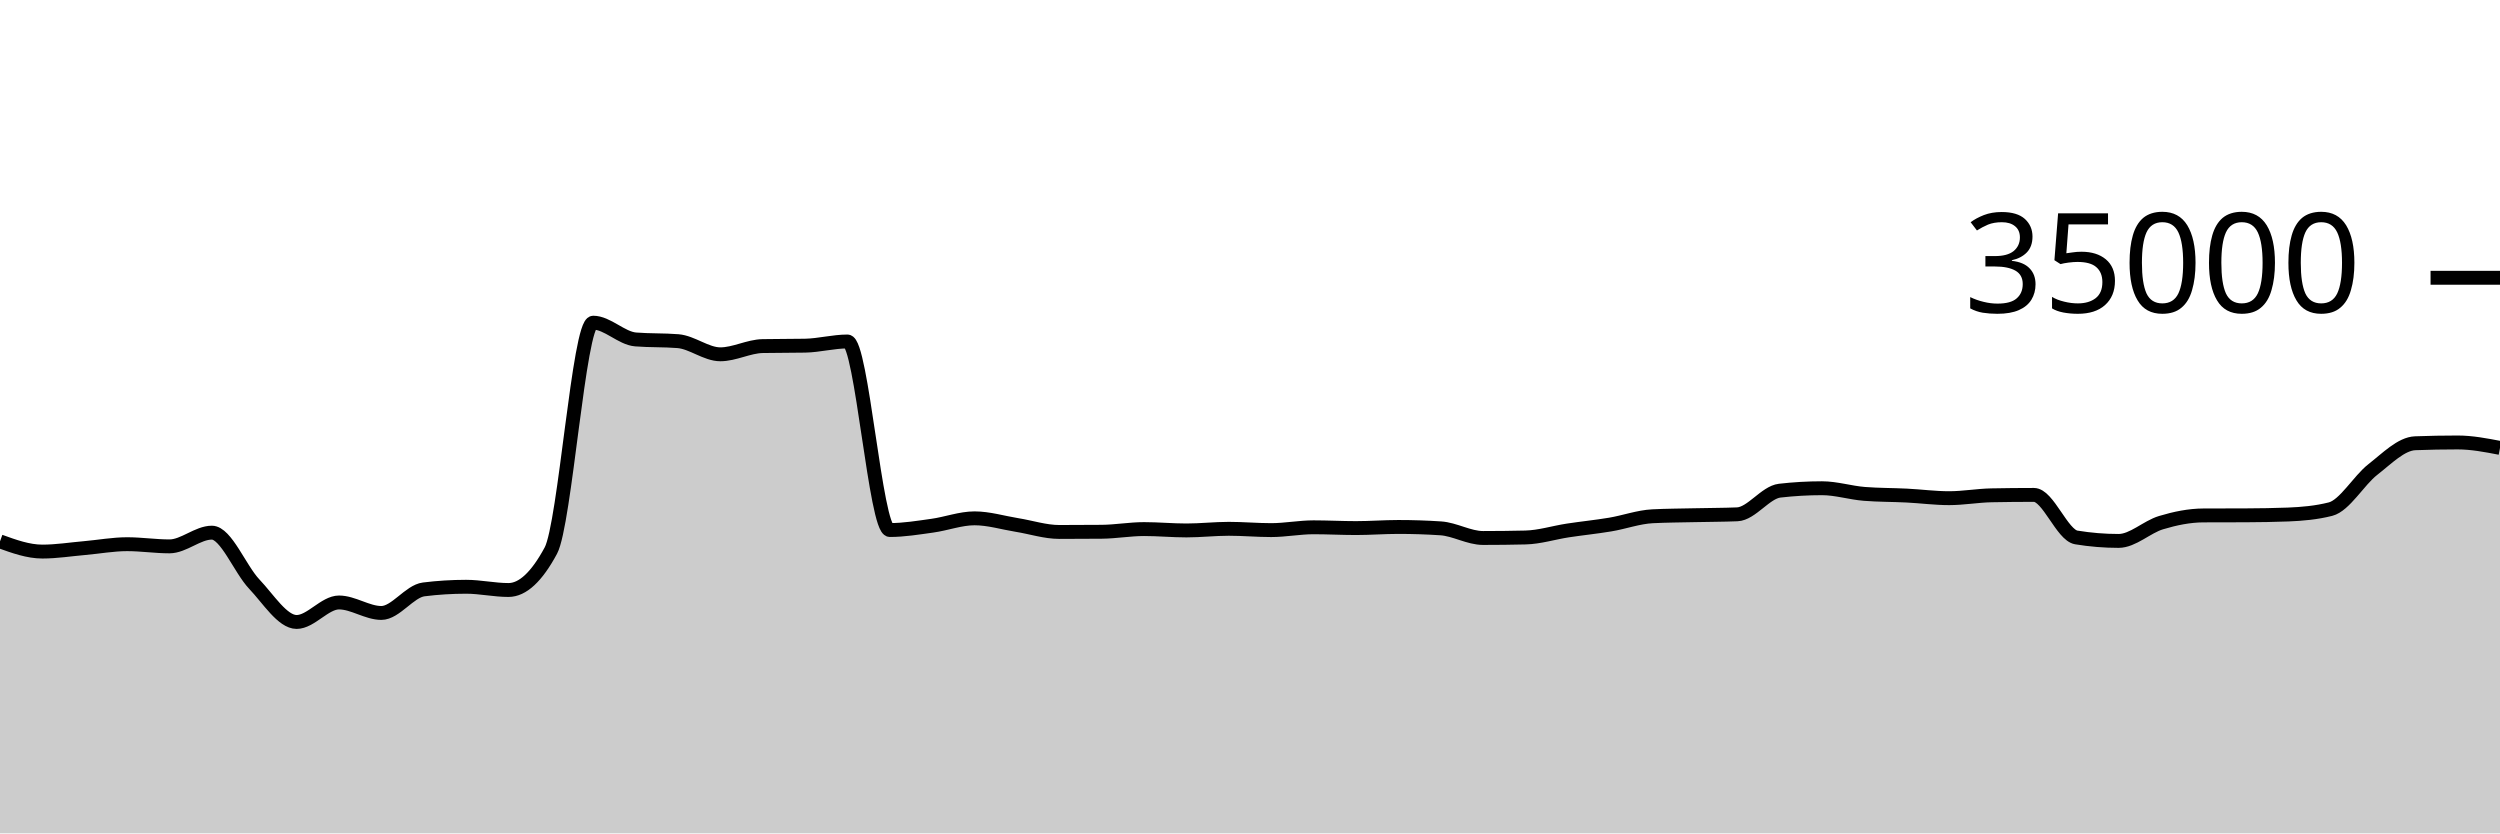
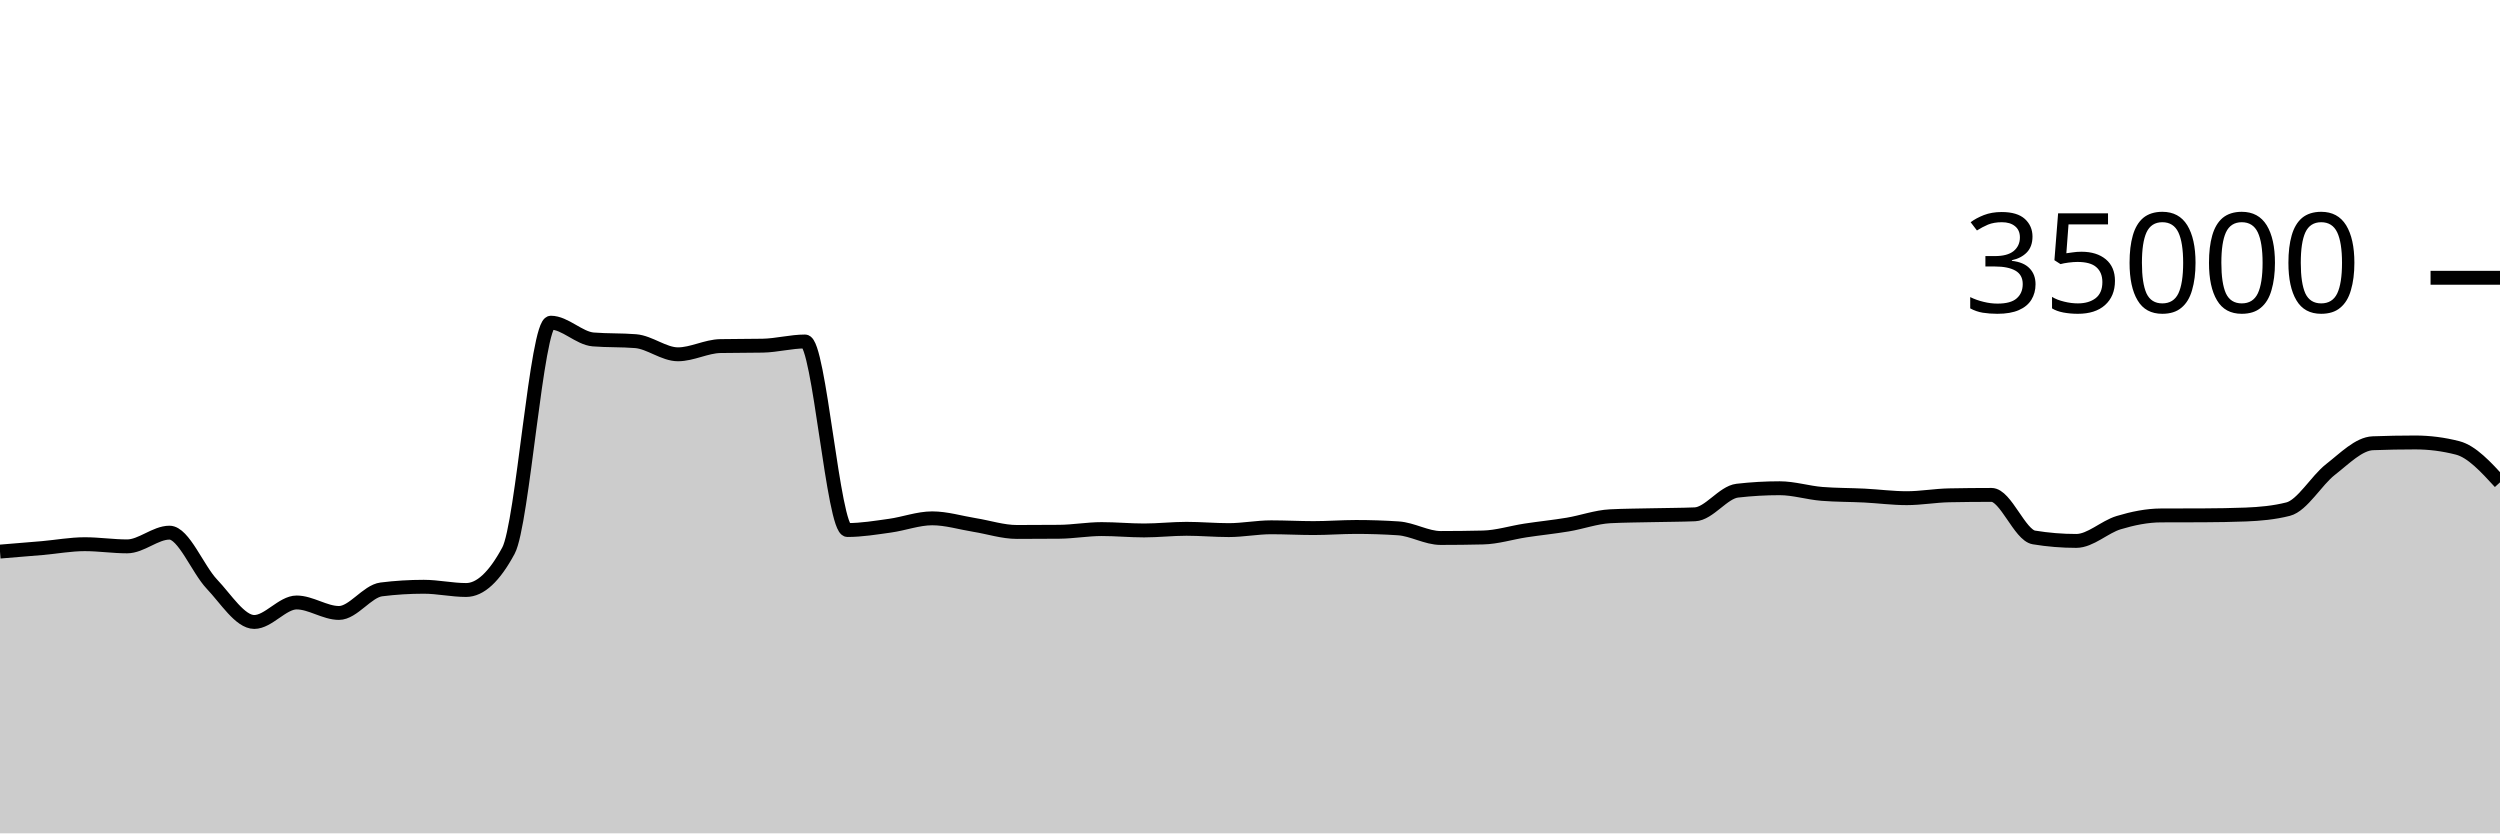
<svg xmlns="http://www.w3.org/2000/svg" viewBox="0 0 180 60">
  <g transform="translate(0,20)">
-     <path class="area" fill="rgba(0, 0, 0, 0.2)" d="M0,18.979C1.017,19.347,2.034,19.714,3.051,19.714C4.068,19.714,5.085,19.549,6.102,19.461C7.119,19.372,8.136,19.182,9.153,19.182C10.169,19.182,11.186,19.339,12.203,19.339C13.22,19.339,14.237,18.351,15.254,18.351C16.271,18.351,17.288,20.981,18.305,22.053C19.322,23.124,20.339,24.782,21.356,24.782C22.373,24.782,23.39,23.378,24.407,23.378C25.424,23.378,26.441,24.133,27.458,24.133C28.475,24.133,29.492,22.563,30.508,22.437C31.525,22.31,32.542,22.247,33.559,22.247C34.576,22.247,35.593,22.48,36.61,22.48C37.627,22.48,38.644,21.534,39.661,19.643C40.678,17.752,41.695,3.233,42.712,3.233C43.729,3.233,44.746,4.358,45.763,4.44C46.78,4.522,47.797,4.481,48.814,4.563C49.831,4.646,50.847,5.51,51.864,5.51C52.881,5.51,53.898,4.938,54.915,4.918C55.932,4.898,56.949,4.908,57.966,4.888C58.983,4.868,60,4.587,61.017,4.587C62.034,4.587,63.051,18.162,64.068,18.162C65.085,18.162,66.102,17.992,67.119,17.851C68.136,17.711,69.153,17.32,70.169,17.32C71.186,17.32,72.203,17.635,73.22,17.799C74.237,17.962,75.254,18.301,76.271,18.301C77.288,18.301,78.305,18.296,79.322,18.287C80.339,18.278,81.356,18.094,82.373,18.094C83.39,18.094,84.407,18.192,85.424,18.192C86.441,18.192,87.458,18.074,88.475,18.074C89.492,18.074,90.508,18.168,91.525,18.168C92.542,18.168,93.559,17.965,94.576,17.965C95.593,17.965,96.61,18.022,97.627,18.022C98.644,18.022,99.661,17.941,100.678,17.941C101.695,17.941,102.712,17.974,103.729,18.041C104.746,18.108,105.763,18.735,106.78,18.735C107.797,18.735,108.814,18.723,109.831,18.699C110.847,18.676,111.864,18.35,112.881,18.194C113.898,18.039,114.915,17.938,115.932,17.768C116.949,17.598,117.966,17.223,118.983,17.171C120,17.12,121.017,17.117,122.034,17.094C123.051,17.07,124.068,17.073,125.085,17.031C126.102,16.989,127.119,15.445,128.136,15.328C129.153,15.211,130.169,15.153,131.186,15.153C132.203,15.153,133.22,15.479,134.237,15.56C135.254,15.641,136.271,15.63,137.288,15.681C138.305,15.733,139.322,15.869,140.339,15.869C141.356,15.869,142.373,15.683,143.39,15.663C144.407,15.643,145.424,15.633,146.441,15.633C147.458,15.633,148.475,18.529,149.492,18.696C150.508,18.863,151.525,18.946,152.542,18.946C153.559,18.946,154.576,17.937,155.593,17.631C156.61,17.325,157.627,17.115,158.644,17.111C159.661,17.106,160.678,17.109,161.695,17.104C162.712,17.099,163.729,17.084,164.746,17.045C165.763,17.005,166.78,16.915,167.797,16.657C168.814,16.399,169.831,14.593,170.847,13.802C171.864,13.012,172.881,11.952,173.898,11.914C174.915,11.876,175.932,11.857,176.949,11.857C177.966,11.857,178.983,12.053,180,12.249L180,40C178.983,40,177.966,40,176.949,40C175.932,40,174.915,40,173.898,40C172.881,40,171.864,40,170.847,40C169.831,40,168.814,40,167.797,40C166.78,40,165.763,40,164.746,40C163.729,40,162.712,40,161.695,40C160.678,40,159.661,40,158.644,40C157.627,40,156.61,40,155.593,40C154.576,40,153.559,40,152.542,40C151.525,40,150.508,40,149.492,40C148.475,40,147.458,40,146.441,40C145.424,40,144.407,40,143.39,40C142.373,40,141.356,40,140.339,40C139.322,40,138.305,40,137.288,40C136.271,40,135.254,40,134.237,40C133.22,40,132.203,40,131.186,40C130.169,40,129.153,40,128.136,40C127.119,40,126.102,40,125.085,40C124.068,40,123.051,40,122.034,40C121.017,40,120,40,118.983,40C117.966,40,116.949,40,115.932,40C114.915,40,113.898,40,112.881,40C111.864,40,110.847,40,109.831,40C108.814,40,107.797,40,106.78,40C105.763,40,104.746,40,103.729,40C102.712,40,101.695,40,100.678,40C99.661,40,98.644,40,97.627,40C96.61,40,95.593,40,94.576,40C93.559,40,92.542,40,91.525,40C90.508,40,89.492,40,88.475,40C87.458,40,86.441,40,85.424,40C84.407,40,83.39,40,82.373,40C81.356,40,80.339,40,79.322,40C78.305,40,77.288,40,76.271,40C75.254,40,74.237,40,73.22,40C72.203,40,71.186,40,70.169,40C69.153,40,68.136,40,67.119,40C66.102,40,65.085,40,64.068,40C63.051,40,62.034,40,61.017,40C60,40,58.983,40,57.966,40C56.949,40,55.932,40,54.915,40C53.898,40,52.881,40,51.864,40C50.847,40,49.831,40,48.814,40C47.797,40,46.78,40,45.763,40C44.746,40,43.729,40,42.712,40C41.695,40,40.678,40,39.661,40C38.644,40,37.627,40,36.61,40C35.593,40,34.576,40,33.559,40C32.542,40,31.525,40,30.508,40C29.492,40,28.475,40,27.458,40C26.441,40,25.424,40,24.407,40C23.39,40,22.373,40,21.356,40C20.339,40,19.322,40,18.305,40C17.288,40,16.271,40,15.254,40C14.237,40,13.22,40,12.203,40C11.186,40,10.169,40,9.153,40C8.136,40,7.119,40,6.102,40C5.085,40,4.068,40,3.051,40C2.034,40,1.017,40,0,40Z" />
-     <path class="line" stroke="black" fill="none" d="M0,18.979C1.017,19.347,2.034,19.714,3.051,19.714C4.068,19.714,5.085,19.549,6.102,19.461C7.119,19.372,8.136,19.182,9.153,19.182C10.169,19.182,11.186,19.339,12.203,19.339C13.22,19.339,14.237,18.351,15.254,18.351C16.271,18.351,17.288,20.981,18.305,22.053C19.322,23.124,20.339,24.782,21.356,24.782C22.373,24.782,23.39,23.378,24.407,23.378C25.424,23.378,26.441,24.133,27.458,24.133C28.475,24.133,29.492,22.563,30.508,22.437C31.525,22.31,32.542,22.247,33.559,22.247C34.576,22.247,35.593,22.48,36.61,22.48C37.627,22.48,38.644,21.534,39.661,19.643C40.678,17.752,41.695,3.233,42.712,3.233C43.729,3.233,44.746,4.358,45.763,4.44C46.78,4.522,47.797,4.481,48.814,4.563C49.831,4.646,50.847,5.51,51.864,5.51C52.881,5.51,53.898,4.938,54.915,4.918C55.932,4.898,56.949,4.908,57.966,4.888C58.983,4.868,60,4.587,61.017,4.587C62.034,4.587,63.051,18.162,64.068,18.162C65.085,18.162,66.102,17.992,67.119,17.851C68.136,17.711,69.153,17.32,70.169,17.32C71.186,17.32,72.203,17.635,73.22,17.799C74.237,17.962,75.254,18.301,76.271,18.301C77.288,18.301,78.305,18.296,79.322,18.287C80.339,18.278,81.356,18.094,82.373,18.094C83.39,18.094,84.407,18.192,85.424,18.192C86.441,18.192,87.458,18.074,88.475,18.074C89.492,18.074,90.508,18.168,91.525,18.168C92.542,18.168,93.559,17.965,94.576,17.965C95.593,17.965,96.61,18.022,97.627,18.022C98.644,18.022,99.661,17.941,100.678,17.941C101.695,17.941,102.712,17.974,103.729,18.041C104.746,18.108,105.763,18.735,106.78,18.735C107.797,18.735,108.814,18.723,109.831,18.699C110.847,18.676,111.864,18.35,112.881,18.194C113.898,18.039,114.915,17.938,115.932,17.768C116.949,17.598,117.966,17.223,118.983,17.171C120,17.12,121.017,17.117,122.034,17.094C123.051,17.07,124.068,17.073,125.085,17.031C126.102,16.989,127.119,15.445,128.136,15.328C129.153,15.211,130.169,15.153,131.186,15.153C132.203,15.153,133.22,15.479,134.237,15.56C135.254,15.641,136.271,15.63,137.288,15.681C138.305,15.733,139.322,15.869,140.339,15.869C141.356,15.869,142.373,15.683,143.39,15.663C144.407,15.643,145.424,15.633,146.441,15.633C147.458,15.633,148.475,18.529,149.492,18.696C150.508,18.863,151.525,18.946,152.542,18.946C153.559,18.946,154.576,17.937,155.593,17.631C156.61,17.325,157.627,17.115,158.644,17.111C159.661,17.106,160.678,17.109,161.695,17.104C162.712,17.099,163.729,17.084,164.746,17.045C165.763,17.005,166.78,16.915,167.797,16.657C168.814,16.399,169.831,14.593,170.847,13.802C171.864,13.012,172.881,11.952,173.898,11.914C174.915,11.876,175.932,11.857,176.949,11.857C177.966,11.857,178.983,12.053,180,12.249" />
+     <path class="area" fill="rgba(0, 0, 0, 0.2)" d="M0,19.714C1.017,19.632,2.034,19.549,3.051,19.461C4.068,19.372,5.085,19.182,6.102,19.182C7.119,19.182,8.136,19.339,9.153,19.339C10.169,19.339,11.186,18.351,12.203,18.351C13.22,18.351,14.237,20.981,15.254,22.053C16.271,23.124,17.288,24.782,18.305,24.782C19.322,24.782,20.339,23.378,21.356,23.378C22.373,23.378,23.39,24.133,24.407,24.133C25.424,24.133,26.441,22.563,27.458,22.437C28.475,22.31,29.492,22.247,30.508,22.247C31.525,22.247,32.542,22.48,33.559,22.48C34.576,22.48,35.593,21.534,36.61,19.643C37.627,17.752,38.644,3.233,39.661,3.233C40.678,3.233,41.695,4.358,42.712,4.44C43.729,4.522,44.746,4.481,45.763,4.563C46.78,4.646,47.797,5.51,48.814,5.51C49.831,5.51,50.847,4.938,51.864,4.918C52.881,4.898,53.898,4.908,54.915,4.888C55.932,4.868,56.949,4.587,57.966,4.587C58.983,4.587,60,18.162,61.017,18.162C62.034,18.162,63.051,17.992,64.068,17.851C65.085,17.711,66.102,17.32,67.119,17.32C68.136,17.32,69.153,17.635,70.169,17.799C71.186,17.962,72.203,18.301,73.22,18.301C74.237,18.301,75.254,18.296,76.271,18.287C77.288,18.278,78.305,18.094,79.322,18.094C80.339,18.094,81.356,18.192,82.373,18.192C83.39,18.192,84.407,18.074,85.424,18.074C86.441,18.074,87.458,18.168,88.475,18.168C89.492,18.168,90.508,17.965,91.525,17.965C92.542,17.965,93.559,18.022,94.576,18.022C95.593,18.022,96.61,17.941,97.627,17.941C98.644,17.941,99.661,17.974,100.678,18.041C101.695,18.108,102.712,18.735,103.729,18.735C104.746,18.735,105.763,18.723,106.78,18.699C107.797,18.676,108.814,18.35,109.831,18.194C110.847,18.039,111.864,17.938,112.881,17.768C113.898,17.598,114.915,17.223,115.932,17.171C116.949,17.12,117.966,17.117,118.983,17.094C120,17.07,121.017,17.073,122.034,17.031C123.051,16.989,124.068,15.445,125.085,15.328C126.102,15.211,127.119,15.153,128.136,15.153C129.153,15.153,130.169,15.479,131.186,15.56C132.203,15.641,133.22,15.63,134.237,15.681C135.254,15.733,136.271,15.869,137.288,15.869C138.305,15.869,139.322,15.683,140.339,15.663C141.356,15.643,142.373,15.633,143.39,15.633C144.407,15.633,145.424,18.529,146.441,18.696C147.458,18.863,148.475,18.946,149.492,18.946C150.508,18.946,151.525,17.937,152.542,17.631C153.559,17.325,154.576,17.115,155.593,17.111C156.61,17.106,157.627,17.109,158.644,17.104C159.661,17.099,160.678,17.084,161.695,17.045C162.712,17.005,163.729,16.915,164.746,16.657C165.763,16.399,166.78,14.593,167.797,13.802C168.814,13.012,169.831,11.952,170.847,11.914C171.864,11.876,172.881,11.857,173.898,11.857C174.915,11.857,175.932,11.988,176.949,12.249C177.966,12.51,178.983,13.619,180,14.728L180,40C178.983,40,177.966,40,176.949,40C175.932,40,174.915,40,173.898,40C172.881,40,171.864,40,170.847,40C169.831,40,168.814,40,167.797,40C166.78,40,165.763,40,164.746,40C163.729,40,162.712,40,161.695,40C160.678,40,159.661,40,158.644,40C157.627,40,156.61,40,155.593,40C154.576,40,153.559,40,152.542,40C151.525,40,150.508,40,149.492,40C148.475,40,147.458,40,146.441,40C145.424,40,144.407,40,143.39,40C142.373,40,141.356,40,140.339,40C139.322,40,138.305,40,137.288,40C136.271,40,135.254,40,134.237,40C133.22,40,132.203,40,131.186,40C130.169,40,129.153,40,128.136,40C127.119,40,126.102,40,125.085,40C124.068,40,123.051,40,122.034,40C121.017,40,120,40,118.983,40C117.966,40,116.949,40,115.932,40C114.915,40,113.898,40,112.881,40C111.864,40,110.847,40,109.831,40C108.814,40,107.797,40,106.78,40C105.763,40,104.746,40,103.729,40C102.712,40,101.695,40,100.678,40C99.661,40,98.644,40,97.627,40C96.61,40,95.593,40,94.576,40C93.559,40,92.542,40,91.525,40C90.508,40,89.492,40,88.475,40C87.458,40,86.441,40,85.424,40C84.407,40,83.39,40,82.373,40C81.356,40,80.339,40,79.322,40C78.305,40,77.288,40,76.271,40C75.254,40,74.237,40,73.22,40C72.203,40,71.186,40,70.169,40C69.153,40,68.136,40,67.119,40C66.102,40,65.085,40,64.068,40C63.051,40,62.034,40,61.017,40C60,40,58.983,40,57.966,40C56.949,40,55.932,40,54.915,40C53.898,40,52.881,40,51.864,40C50.847,40,49.831,40,48.814,40C47.797,40,46.78,40,45.763,40C44.746,40,43.729,40,42.712,40C41.695,40,40.678,40,39.661,40C38.644,40,37.627,40,36.61,40C35.593,40,34.576,40,33.559,40C32.542,40,31.525,40,30.508,40C29.492,40,28.475,40,27.458,40C26.441,40,25.424,40,24.407,40C23.39,40,22.373,40,21.356,40C20.339,40,19.322,40,18.305,40C17.288,40,16.271,40,15.254,40C14.237,40,13.22,40,12.203,40C11.186,40,10.169,40,9.153,40C8.136,40,7.119,40,6.102,40C5.085,40,4.068,40,3.051,40C2.034,40,1.017,40,0,40Z" />
+     <path class="line" stroke="black" fill="none" d="M0,19.714C1.017,19.632,2.034,19.549,3.051,19.461C4.068,19.372,5.085,19.182,6.102,19.182C7.119,19.182,8.136,19.339,9.153,19.339C10.169,19.339,11.186,18.351,12.203,18.351C13.22,18.351,14.237,20.981,15.254,22.053C16.271,23.124,17.288,24.782,18.305,24.782C19.322,24.782,20.339,23.378,21.356,23.378C22.373,23.378,23.39,24.133,24.407,24.133C25.424,24.133,26.441,22.563,27.458,22.437C28.475,22.31,29.492,22.247,30.508,22.247C31.525,22.247,32.542,22.48,33.559,22.48C34.576,22.48,35.593,21.534,36.61,19.643C37.627,17.752,38.644,3.233,39.661,3.233C40.678,3.233,41.695,4.358,42.712,4.44C43.729,4.522,44.746,4.481,45.763,4.563C46.78,4.646,47.797,5.51,48.814,5.51C49.831,5.51,50.847,4.938,51.864,4.918C52.881,4.898,53.898,4.908,54.915,4.888C55.932,4.868,56.949,4.587,57.966,4.587C58.983,4.587,60,18.162,61.017,18.162C62.034,18.162,63.051,17.992,64.068,17.851C65.085,17.711,66.102,17.32,67.119,17.32C68.136,17.32,69.153,17.635,70.169,17.799C71.186,17.962,72.203,18.301,73.22,18.301C74.237,18.301,75.254,18.296,76.271,18.287C77.288,18.278,78.305,18.094,79.322,18.094C80.339,18.094,81.356,18.192,82.373,18.192C83.39,18.192,84.407,18.074,85.424,18.074C86.441,18.074,87.458,18.168,88.475,18.168C89.492,18.168,90.508,17.965,91.525,17.965C92.542,17.965,93.559,18.022,94.576,18.022C95.593,18.022,96.61,17.941,97.627,17.941C98.644,17.941,99.661,17.974,100.678,18.041C101.695,18.108,102.712,18.735,103.729,18.735C104.746,18.735,105.763,18.723,106.78,18.699C107.797,18.676,108.814,18.35,109.831,18.194C110.847,18.039,111.864,17.938,112.881,17.768C113.898,17.598,114.915,17.223,115.932,17.171C116.949,17.12,117.966,17.117,118.983,17.094C120,17.07,121.017,17.073,122.034,17.031C123.051,16.989,124.068,15.445,125.085,15.328C126.102,15.211,127.119,15.153,128.136,15.153C129.153,15.153,130.169,15.479,131.186,15.56C132.203,15.641,133.22,15.63,134.237,15.681C135.254,15.733,136.271,15.869,137.288,15.869C138.305,15.869,139.322,15.683,140.339,15.663C141.356,15.643,142.373,15.633,143.39,15.633C144.407,15.633,145.424,18.529,146.441,18.696C147.458,18.863,148.475,18.946,149.492,18.946C150.508,18.946,151.525,17.937,152.542,17.631C153.559,17.325,154.576,17.115,155.593,17.111C156.61,17.106,157.627,17.109,158.644,17.104C159.661,17.099,160.678,17.084,161.695,17.045C162.712,17.005,163.729,16.915,164.746,16.657C165.763,16.399,166.78,14.593,167.797,13.802C168.814,13.012,169.831,11.952,170.847,11.914C171.864,11.876,172.881,11.857,173.898,11.857C174.915,11.857,175.932,11.988,176.949,12.249C177.966,12.51,178.983,13.619,180,14.728" />
    <path class="axis-ceiling" stroke-width="1" stroke="black" fill="none" d="M175,0L180,0" />
    <text class="axis-ceiling-label" font-family="sans-serif" text-anchor="end" font-size="10px" x="170" y="2.5">35000</text>
  </g>
</svg>
